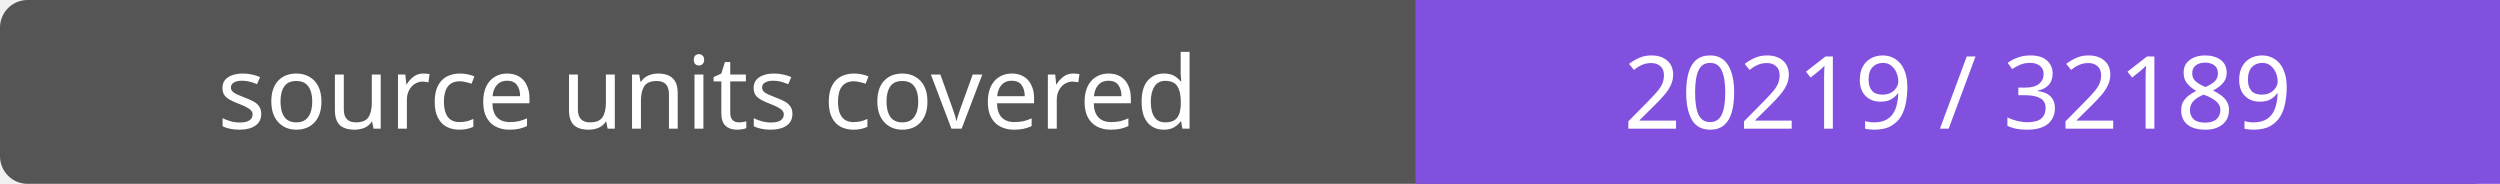
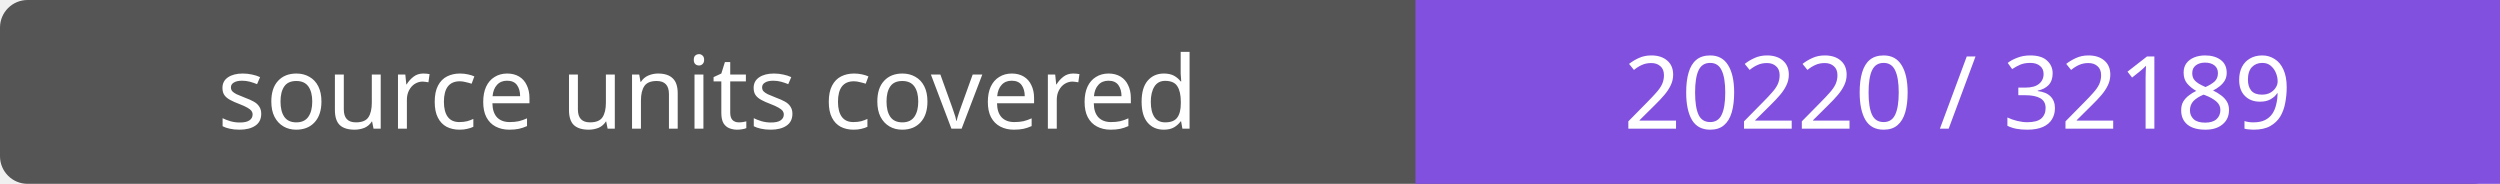
- <svg xmlns="http://www.w3.org/2000/svg" width="272" height="20" role="img" aria-label="source units covered: 20219 / 32189">
+ <svg xmlns="http://www.w3.org/2000/svg" width="272" height="20" role="img" aria-label="source units covered: 20220 / 32189">
  <rect width="272" height="20" rx="3" fill="#555" />
  <path fill="#8250df" d="M154 0h118v20H154z" />
  <g fill="#fff" text-anchor="middle" font-family="Verdana,sans-serif" font-size="11">
    <text x="77.0" y="14">source units covered</text>
-     <text x="213.0" y="14">20219 / 32189</text>
+     <text x="213.0" y="14">20220 / 32189</text>
  </g>
</svg>
